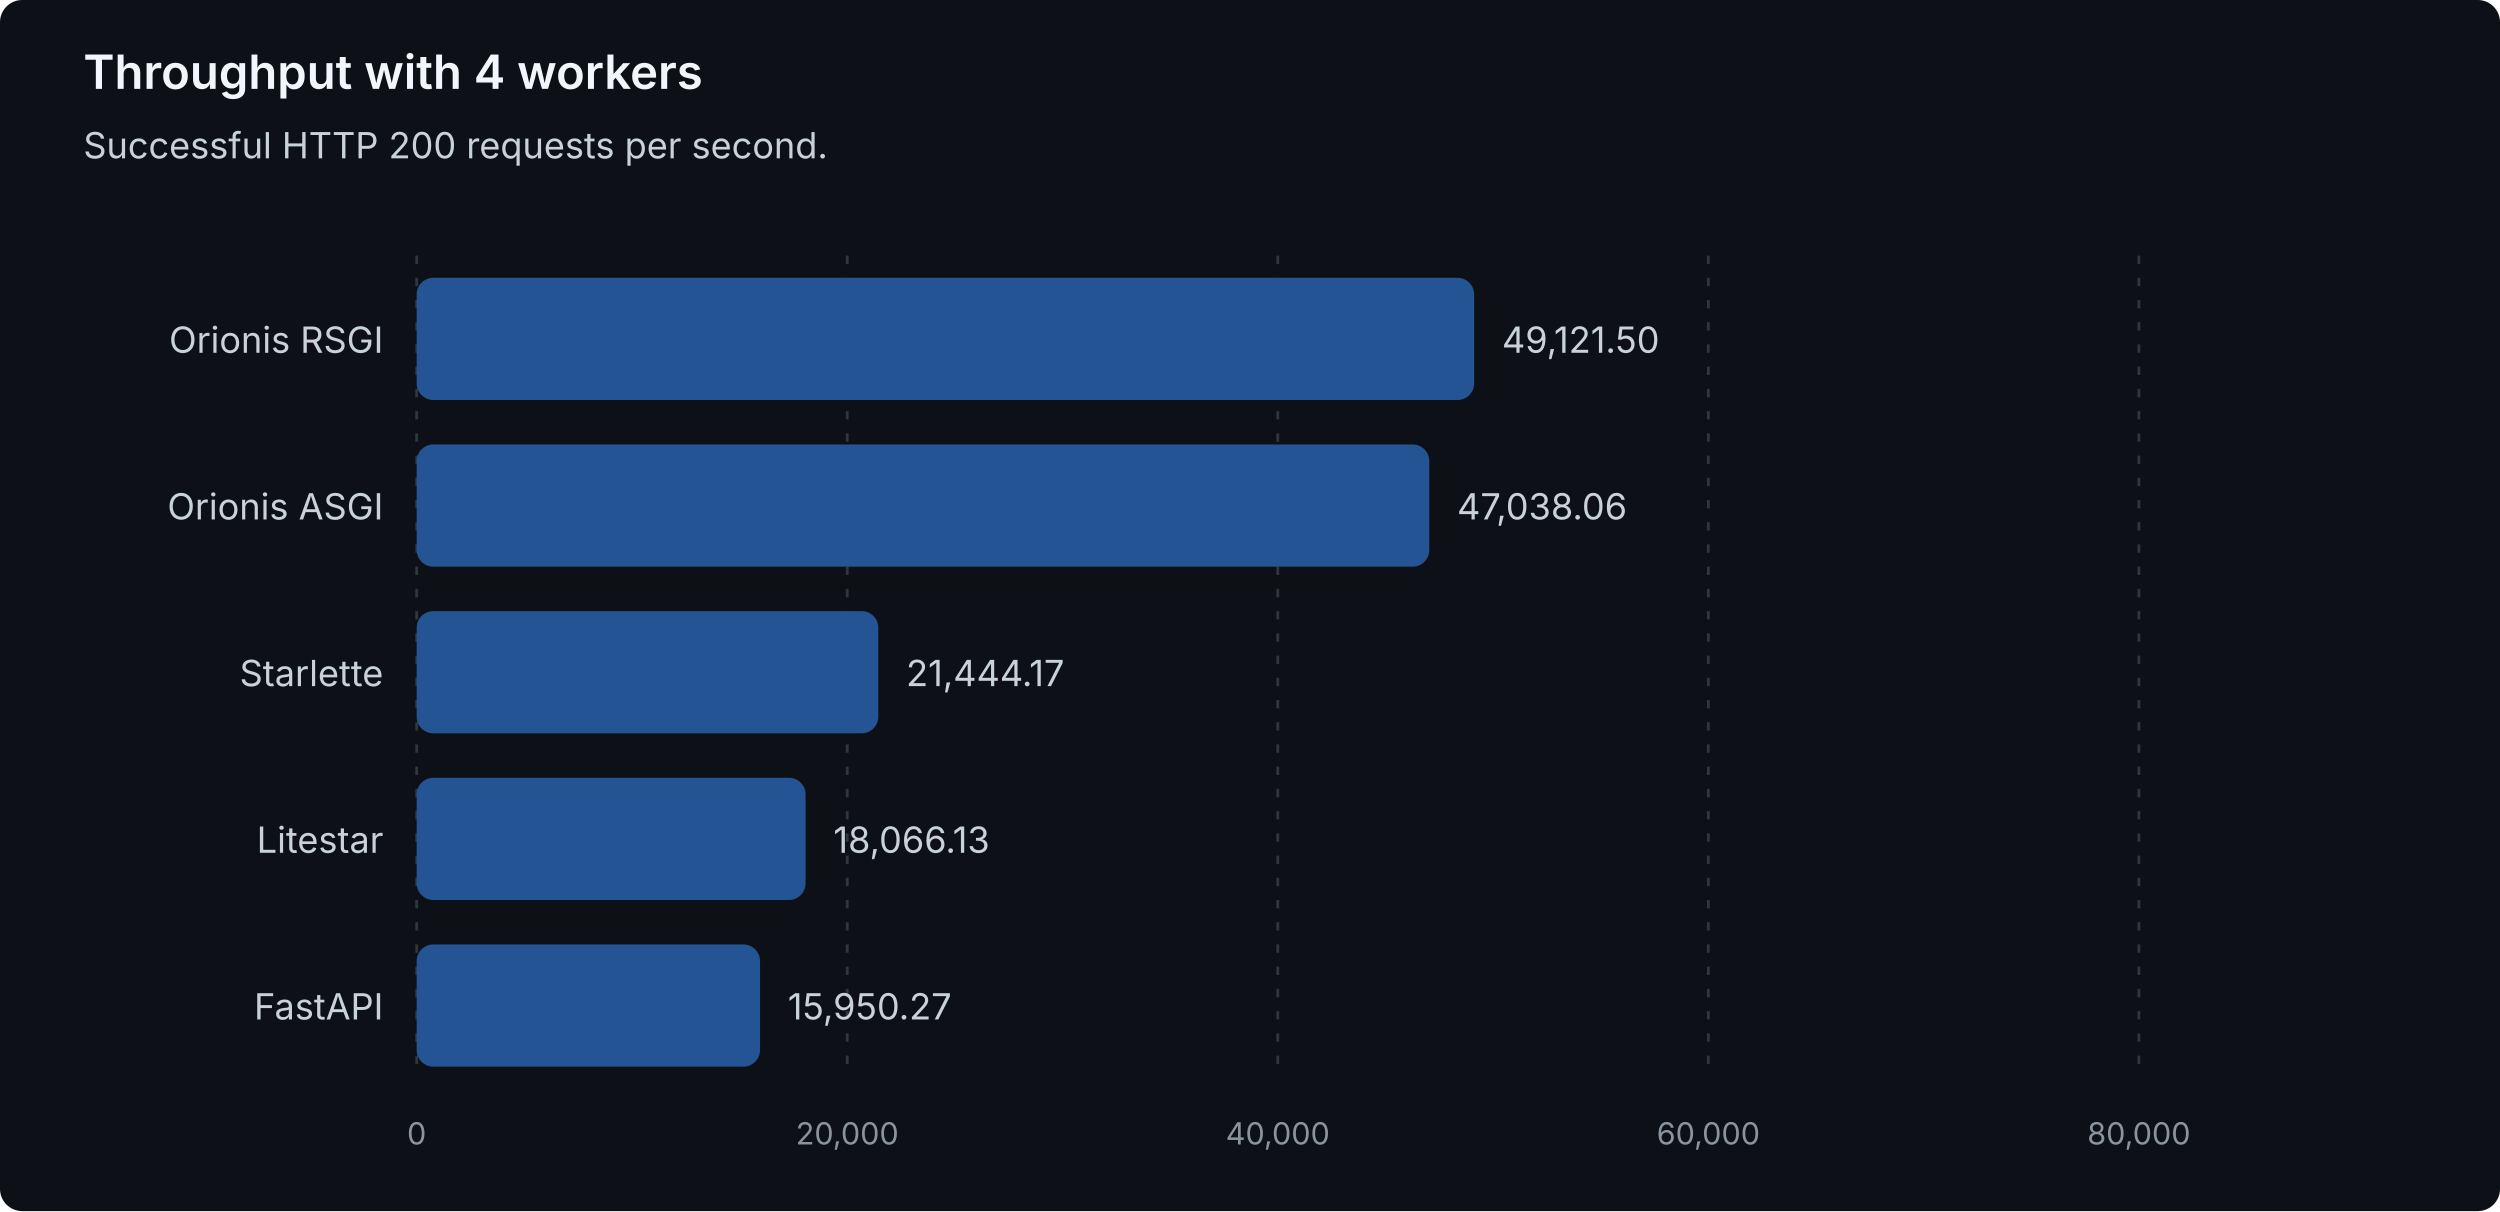
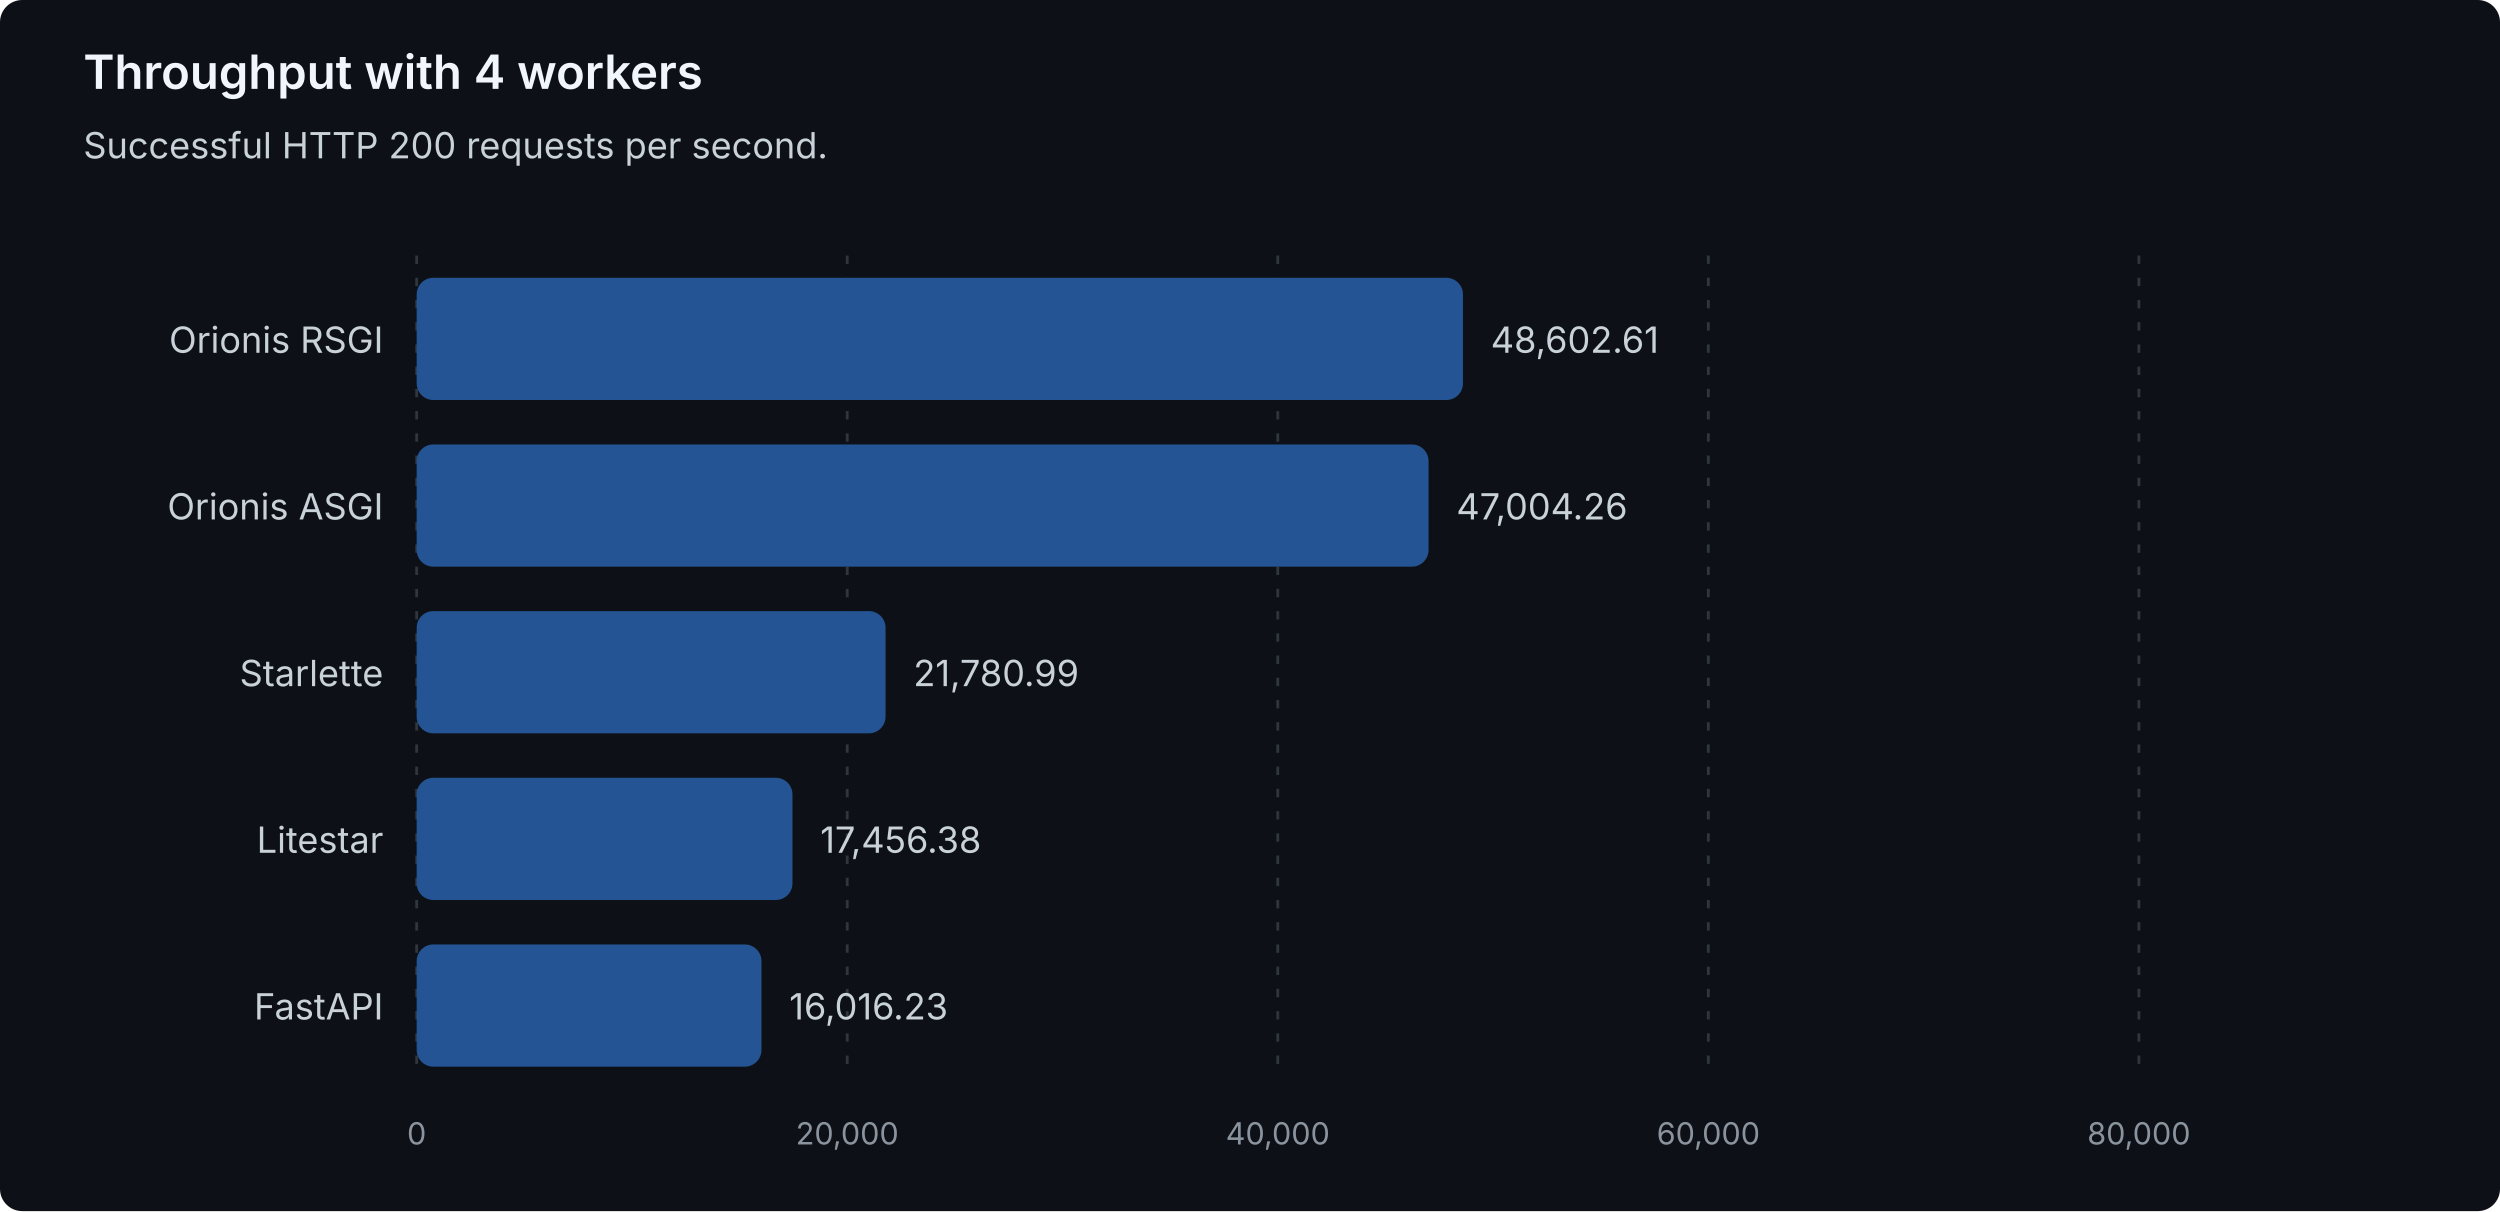
<svg xmlns="http://www.w3.org/2000/svg" width="900" height="436" viewBox="0 0 900 436" role="img" aria-labelledby="title description">
  <style>
text { font-family: system-ui, -apple-system, 'Segoe UI', sans-serif; }
.heading { fill: #f0f6fc; font-size: 17px; font-weight: 600; }
.label { fill: #c9d1d9; font-size: 13px; }
.muted { fill: #8b949e; font-size: 11px; }
.grid { stroke: #30363d; stroke-dasharray: 3 5; }
.bar { fill: #245493; }
</style>
  <rect width="900" height="436" rx="8" fill="#0d1117" />
  <text class="heading" x="30" y="32">Throughput with 4 workers</text>
  <text class="label" x="30" y="57">Successful HTTP 200 requests per second.</text>
  <line class="grid" x1="150.00" y1="92" x2="150.00" y2="388" />
  <text class="muted" x="150.00" y="412" text-anchor="middle">0</text>
  <line class="grid" x1="305.00" y1="92" x2="305.00" y2="388" />
  <text class="muted" x="305.00" y="412" text-anchor="middle">20,000</text>
  <line class="grid" x1="460.00" y1="92" x2="460.00" y2="388" />
  <text class="muted" x="460.00" y="412" text-anchor="middle">40,000</text>
  <line class="grid" x1="615.00" y1="92" x2="615.00" y2="388" />
  <text class="muted" x="615.00" y="412" text-anchor="middle">60,000</text>
  <line class="grid" x1="770.00" y1="92" x2="770.00" y2="388" />
  <text class="muted" x="770.00" y="412" text-anchor="middle">80,000</text>
  <g data-framework="orionis-rsgi">
    <text class="label" x="138" y="127" text-anchor="end">Orionis RSGI</text>
-     <rect class="bar" x="150" y="100" width="380.69" height="44" rx="6" />
-     <text class="label" x="540.69" y="127">49,121.50</text>
+     <rect class="bar" x="150" y="100" width="376.67" height="44" rx="6" />
+     <text class="label" x="536.67" y="127">48,602.61</text>
  </g>
  <g data-framework="orionis-asgi">
    <text class="label" x="138" y="187" text-anchor="end">Orionis ASGI</text>
-     <rect class="bar" x="150" y="160" width="364.54" height="44" rx="6" />
-     <text class="label" x="524.54" y="187">47,038.06</text>
+     <rect class="bar" x="150" y="160" width="364.28" height="44" rx="6" />
+     <text class="label" x="524.28" y="187">47,004.26</text>
  </g>
  <g data-framework="starlette">
    <text class="label" x="138" y="247" text-anchor="end">Starlette</text>
-     <rect class="bar" x="150" y="220" width="166.19" height="44" rx="6" />
-     <text class="label" x="326.19" y="247">21,444.17</text>
+     <rect class="bar" x="150" y="220" width="168.80" height="44" rx="6" />
+     <text class="label" x="328.80" y="247">21,780.99</text>
  </g>
  <g data-framework="litestar">
    <text class="label" x="138" y="307" text-anchor="end">Litestar</text>
-     <rect class="bar" x="150" y="280" width="140.01" height="44" rx="6" />
-     <text class="label" x="300.01" y="307">18,066.13</text>
+     <rect class="bar" x="150" y="280" width="135.29" height="44" rx="6" />
+     <text class="label" x="295.29" y="307">17,456.38</text>
  </g>
  <g data-framework="fastapi">
    <text class="label" x="138" y="367" text-anchor="end">FastAPI</text>
-     <rect class="bar" x="150" y="340" width="123.61" height="44" rx="6" />
-     <text class="label" x="283.61" y="367">15,950.27</text>
+     <rect class="bar" x="150" y="340" width="124.13" height="44" rx="6" />
+     <text class="label" x="284.13" y="367">16,016.23</text>
  </g>
</svg>
